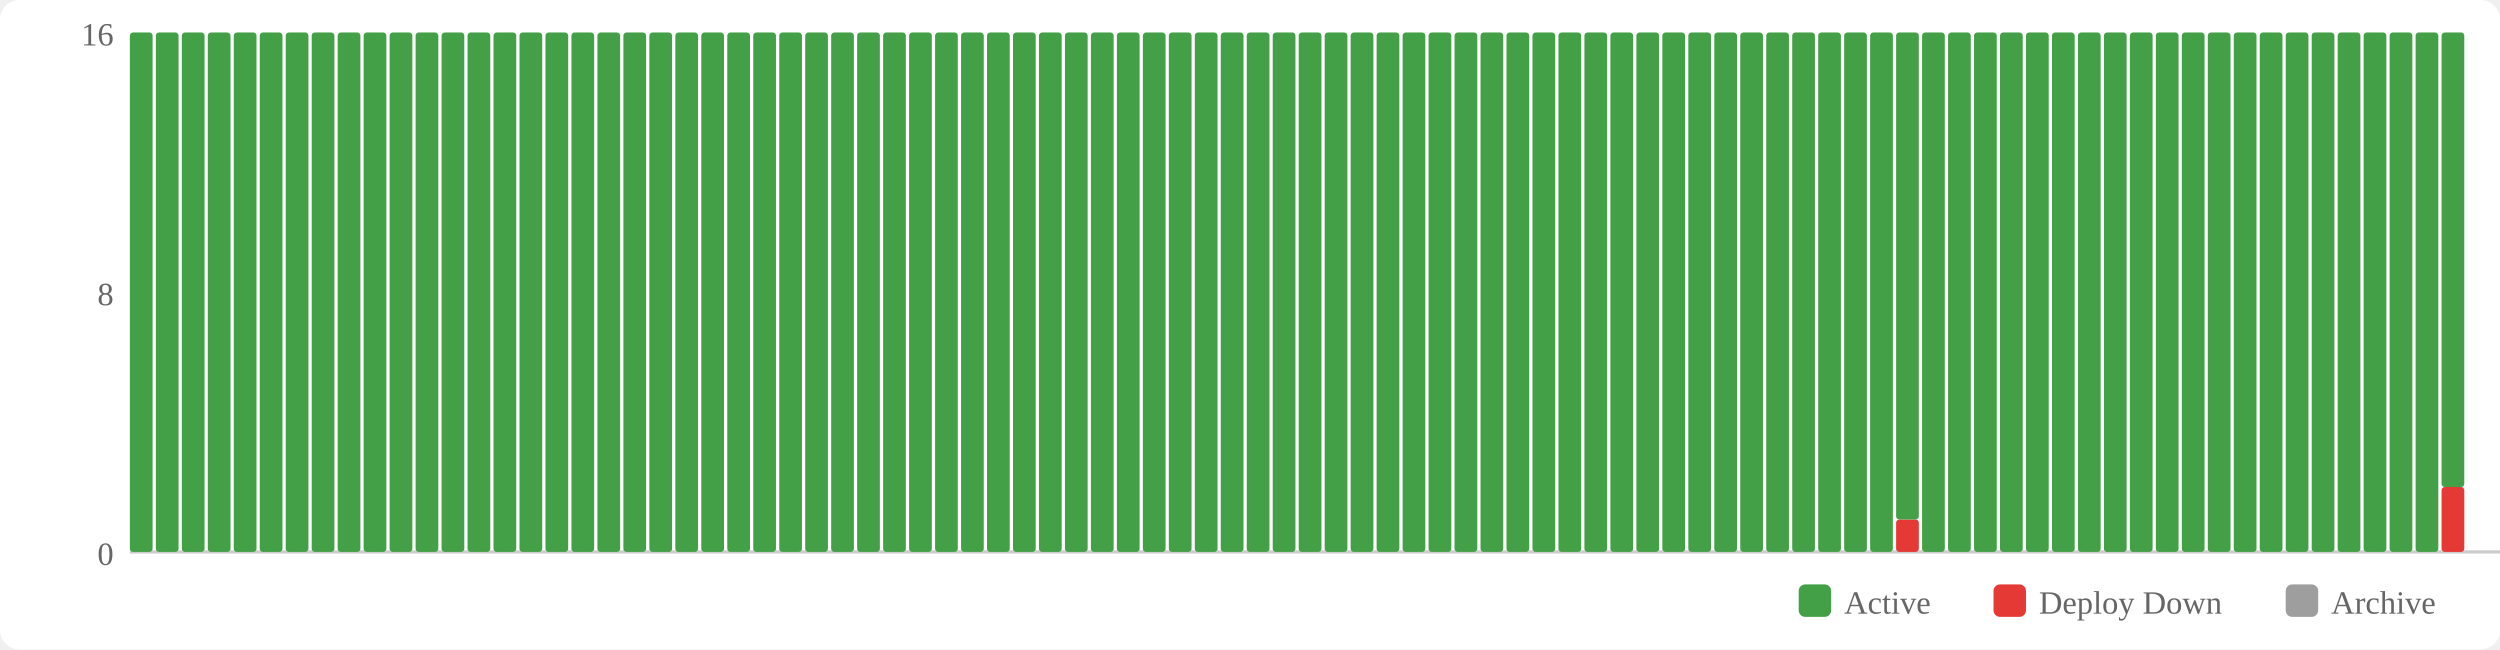
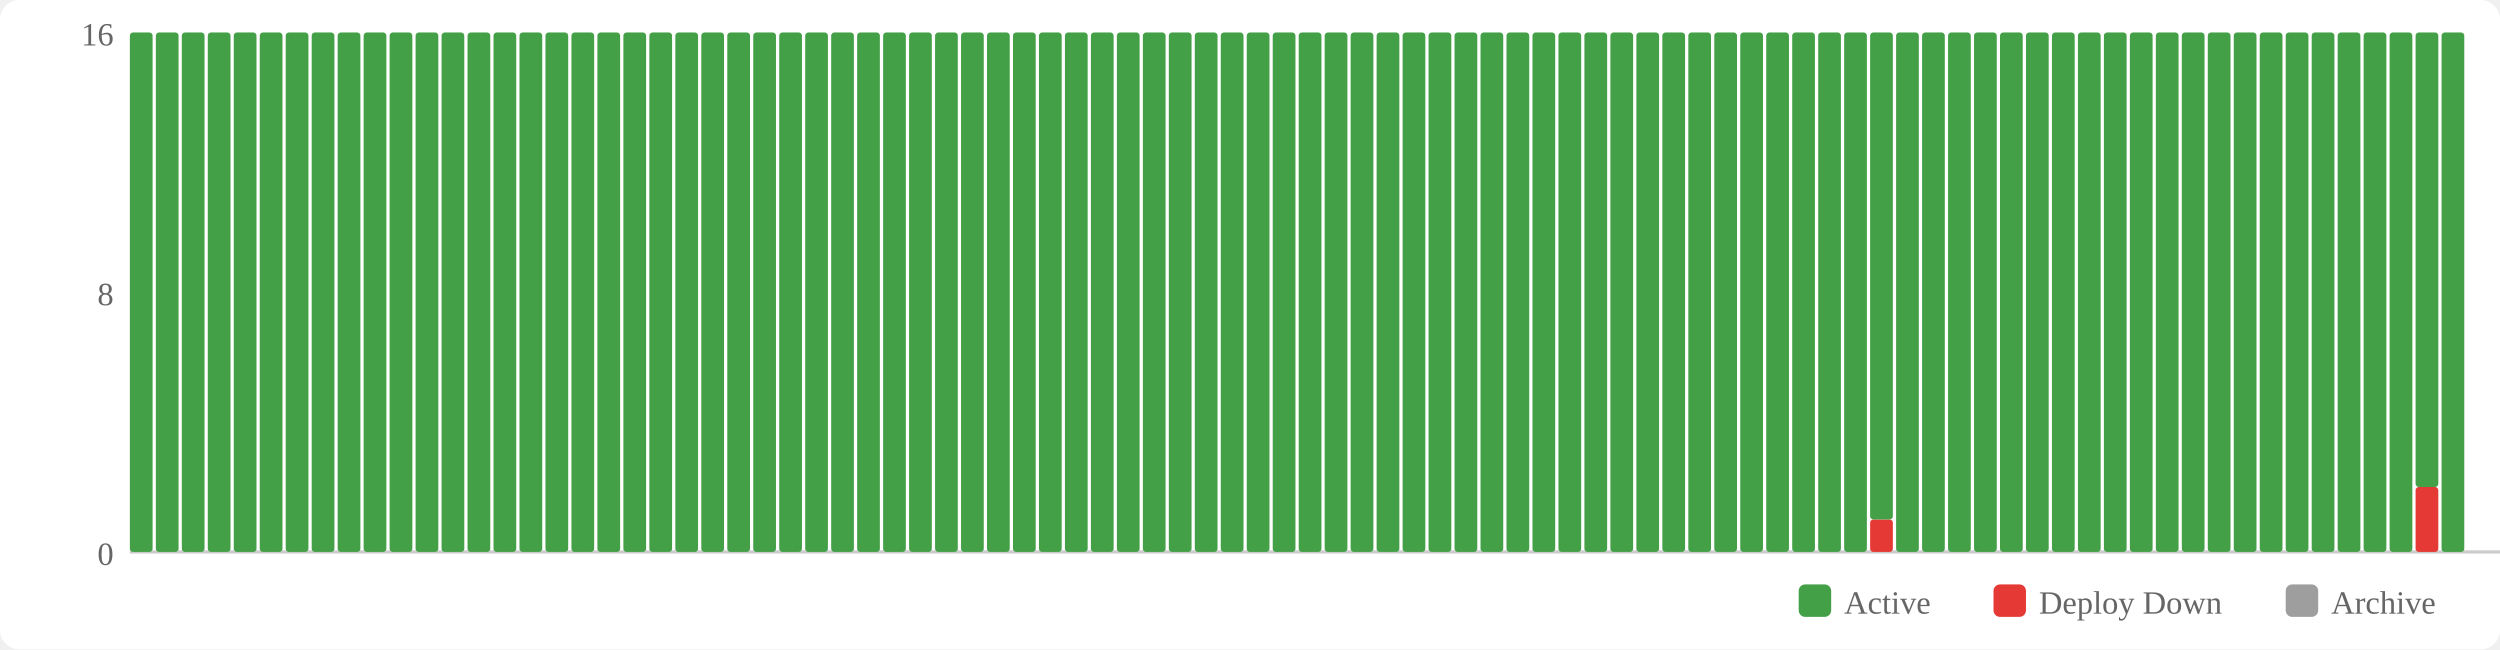
<svg xmlns="http://www.w3.org/2000/svg" width="770" height="200" viewBox="0 0 770 200">
  <rect width="770" height="200" fill="#fff" rx="6" />
  <rect x="554" y="180" width="10" height="10" fill="#43a047" rx="2" />
  <text x="568" y="189" font-size="10" fill="#666">Active</text>
  <rect x="614" y="180" width="10" height="10" fill="#e53935" rx="2" />
  <text x="628" y="189" font-size="10" fill="#666">Deploy Down</text>
  <rect x="704" y="180" width="10" height="10" fill="#9e9e9e" rx="2" />
  <text x="718" y="189" font-size="10" fill="#666">Archive</text>
  <text x="35" y="174" text-anchor="end" font-size="10" fill="#666">0</text>
  <text x="35" y="94" text-anchor="end" font-size="10" fill="#666">8</text>
  <text x="35" y="14" text-anchor="end" font-size="10" fill="#666">16</text>
  <line x1="40" y1="170" x2="770" y2="170" stroke="#ccc" stroke-width="1" />
  <rect x="40" y="10" width="7" height="160" fill="#43a047" rx="1" />
  <rect x="48" y="10" width="7" height="160" fill="#43a047" rx="1" />
  <rect x="56" y="10" width="7" height="160" fill="#43a047" rx="1" />
  <rect x="64" y="10" width="7" height="160" fill="#43a047" rx="1" />
  <rect x="72" y="10" width="7" height="160" fill="#43a047" rx="1" />
  <rect x="80" y="10" width="7" height="160" fill="#43a047" rx="1" />
  <rect x="88" y="10" width="7" height="160" fill="#43a047" rx="1" />
  <rect x="96" y="10" width="7" height="160" fill="#43a047" rx="1" />
  <rect x="104" y="10" width="7" height="160" fill="#43a047" rx="1" />
  <rect x="112" y="10" width="7" height="160" fill="#43a047" rx="1" />
  <rect x="120" y="10" width="7" height="160" fill="#43a047" rx="1" />
  <rect x="128" y="10" width="7" height="160" fill="#43a047" rx="1" />
  <rect x="136" y="10" width="7" height="160" fill="#43a047" rx="1" />
  <rect x="144" y="10" width="7" height="160" fill="#43a047" rx="1" />
  <rect x="152" y="10" width="7" height="160" fill="#43a047" rx="1" />
  <rect x="160" y="10" width="7" height="160" fill="#43a047" rx="1" />
  <rect x="168" y="10" width="7" height="160" fill="#43a047" rx="1" />
  <rect x="176" y="10" width="7" height="160" fill="#43a047" rx="1" />
  <rect x="184" y="10" width="7" height="160" fill="#43a047" rx="1" />
  <rect x="192" y="10" width="7" height="160" fill="#43a047" rx="1" />
  <rect x="200" y="10" width="7" height="160" fill="#43a047" rx="1" />
  <rect x="208" y="10" width="7" height="160" fill="#43a047" rx="1" />
  <rect x="216" y="10" width="7" height="160" fill="#43a047" rx="1" />
  <rect x="224" y="10" width="7" height="160" fill="#43a047" rx="1" />
  <rect x="232" y="10" width="7" height="160" fill="#43a047" rx="1" />
  <rect x="240" y="10" width="7" height="160" fill="#43a047" rx="1" />
  <rect x="248" y="10" width="7" height="160" fill="#43a047" rx="1" />
  <rect x="256" y="10" width="7" height="160" fill="#43a047" rx="1" />
  <rect x="264" y="10" width="7" height="160" fill="#43a047" rx="1" />
  <rect x="272" y="10" width="7" height="160" fill="#43a047" rx="1" />
  <rect x="280" y="10" width="7" height="160" fill="#43a047" rx="1" />
  <rect x="288" y="10" width="7" height="160" fill="#43a047" rx="1" />
  <rect x="296" y="10" width="7" height="160" fill="#43a047" rx="1" />
  <rect x="304" y="10" width="7" height="160" fill="#43a047" rx="1" />
  <rect x="312" y="10" width="7" height="160" fill="#43a047" rx="1" />
  <rect x="320" y="10" width="7" height="160" fill="#43a047" rx="1" />
  <rect x="328" y="10" width="7" height="160" fill="#43a047" rx="1" />
  <rect x="336" y="10" width="7" height="160" fill="#43a047" rx="1" />
  <rect x="344" y="10" width="7" height="160" fill="#43a047" rx="1" />
  <rect x="352" y="10" width="7" height="160" fill="#43a047" rx="1" />
  <rect x="360" y="10" width="7" height="160" fill="#43a047" rx="1" />
  <rect x="368" y="10" width="7" height="160" fill="#43a047" rx="1" />
  <rect x="376" y="10" width="7" height="160" fill="#43a047" rx="1" />
  <rect x="384" y="10" width="7" height="160" fill="#43a047" rx="1" />
  <rect x="392" y="10" width="7" height="160" fill="#43a047" rx="1" />
  <rect x="400" y="10" width="7" height="160" fill="#43a047" rx="1" />
  <rect x="408" y="10" width="7" height="160" fill="#43a047" rx="1" />
  <rect x="416" y="10" width="7" height="160" fill="#43a047" rx="1" />
  <rect x="424" y="10" width="7" height="160" fill="#43a047" rx="1" />
  <rect x="432" y="10" width="7" height="160" fill="#43a047" rx="1" />
  <rect x="440" y="10" width="7" height="160" fill="#43a047" rx="1" />
  <rect x="448" y="10" width="7" height="160" fill="#43a047" rx="1" />
  <rect x="456" y="10" width="7" height="160" fill="#43a047" rx="1" />
  <rect x="464" y="10" width="7" height="160" fill="#43a047" rx="1" />
  <rect x="472" y="10" width="7" height="160" fill="#43a047" rx="1" />
  <rect x="480" y="10" width="7" height="160" fill="#43a047" rx="1" />
  <rect x="488" y="10" width="7" height="160" fill="#43a047" rx="1" />
  <rect x="496" y="10" width="7" height="160" fill="#43a047" rx="1" />
  <rect x="504" y="10" width="7" height="160" fill="#43a047" rx="1" />
  <rect x="512" y="10" width="7" height="160" fill="#43a047" rx="1" />
  <rect x="520" y="10" width="7" height="160" fill="#43a047" rx="1" />
  <rect x="528" y="10" width="7" height="160" fill="#43a047" rx="1" />
  <rect x="536" y="10" width="7" height="160" fill="#43a047" rx="1" />
  <rect x="544" y="10" width="7" height="160" fill="#43a047" rx="1" />
  <rect x="552" y="10" width="7" height="160" fill="#43a047" rx="1" />
  <rect x="560" y="10" width="7" height="160" fill="#43a047" rx="1" />
  <rect x="568" y="10" width="7" height="160" fill="#43a047" rx="1" />
-   <rect x="576" y="10" width="7" height="160" fill="#43a047" rx="1" />
-   <rect x="584" y="160" width="7" height="10" fill="#e53935" rx="1" />
-   <rect x="584" y="10" width="7" height="150" fill="#43a047" rx="1" />
+   <rect x="576" y="160" width="7" height="10" fill="#e53935" rx="1" />
+   <rect x="576" y="10" width="7" height="150" fill="#43a047" rx="1" />
+   <rect x="584" y="10" width="7" height="160" fill="#43a047" rx="1" />
  <rect x="592" y="10" width="7" height="160" fill="#43a047" rx="1" />
  <rect x="600" y="10" width="7" height="160" fill="#43a047" rx="1" />
  <rect x="608" y="10" width="7" height="160" fill="#43a047" rx="1" />
  <rect x="616" y="10" width="7" height="160" fill="#43a047" rx="1" />
  <rect x="624" y="10" width="7" height="160" fill="#43a047" rx="1" />
  <rect x="632" y="10" width="7" height="160" fill="#43a047" rx="1" />
  <rect x="640" y="10" width="7" height="160" fill="#43a047" rx="1" />
  <rect x="648" y="10" width="7" height="160" fill="#43a047" rx="1" />
  <rect x="656" y="10" width="7" height="160" fill="#43a047" rx="1" />
  <rect x="664" y="10" width="7" height="160" fill="#43a047" rx="1" />
  <rect x="672" y="10" width="7" height="160" fill="#43a047" rx="1" />
  <rect x="680" y="10" width="7" height="160" fill="#43a047" rx="1" />
  <rect x="688" y="10" width="7" height="160" fill="#43a047" rx="1" />
  <rect x="696" y="10" width="7" height="160" fill="#43a047" rx="1" />
  <rect x="704" y="10" width="7" height="160" fill="#43a047" rx="1" />
  <rect x="712" y="10" width="7" height="160" fill="#43a047" rx="1" />
  <rect x="720" y="10" width="7" height="160" fill="#43a047" rx="1" />
  <rect x="728" y="10" width="7" height="160" fill="#43a047" rx="1" />
  <rect x="736" y="10" width="7" height="160" fill="#43a047" rx="1" />
-   <rect x="744" y="10" width="7" height="160" fill="#43a047" rx="1" />
-   <rect x="752" y="150" width="7" height="20" fill="#e53935" rx="1" />
-   <rect x="752" y="10" width="7" height="140" fill="#43a047" rx="1" />
+   <rect x="744" y="150" width="7" height="20" fill="#e53935" rx="1" />
+   <rect x="744" y="10" width="7" height="140" fill="#43a047" rx="1" />
+   <rect x="752" y="10" width="7" height="160" fill="#43a047" rx="1" />
</svg>
